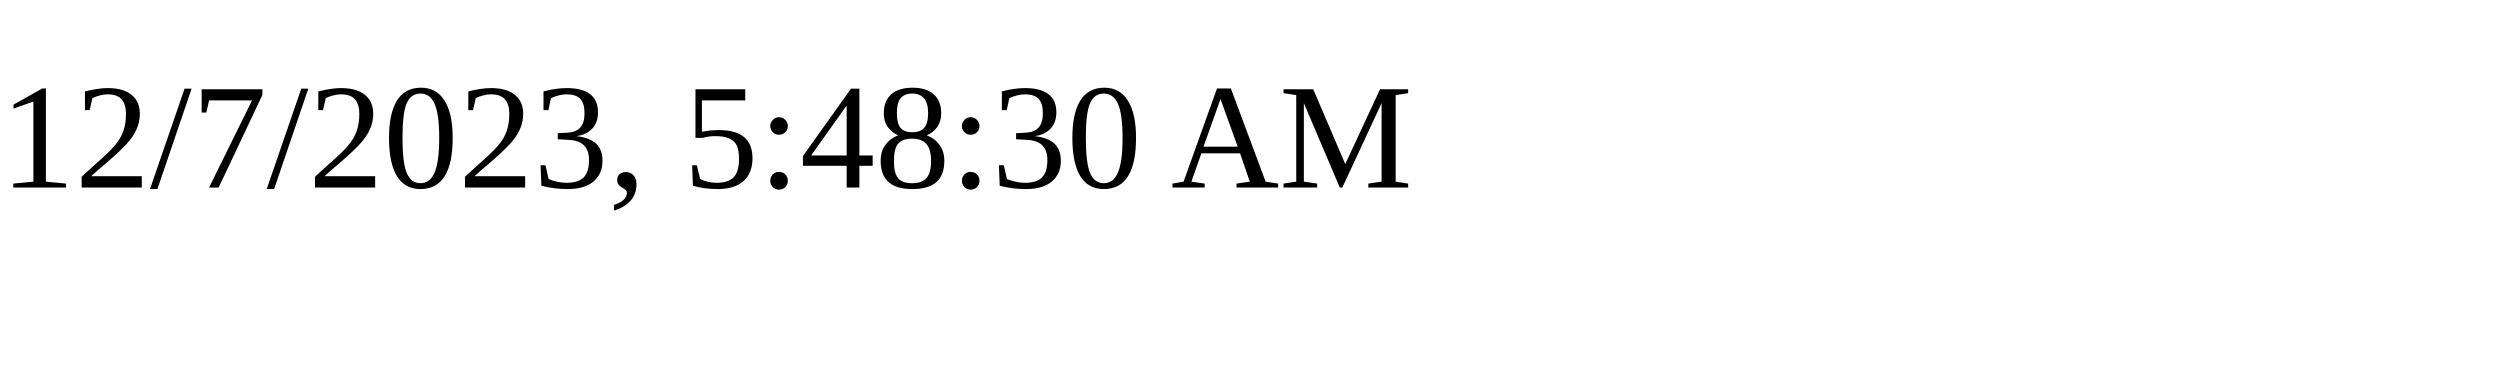
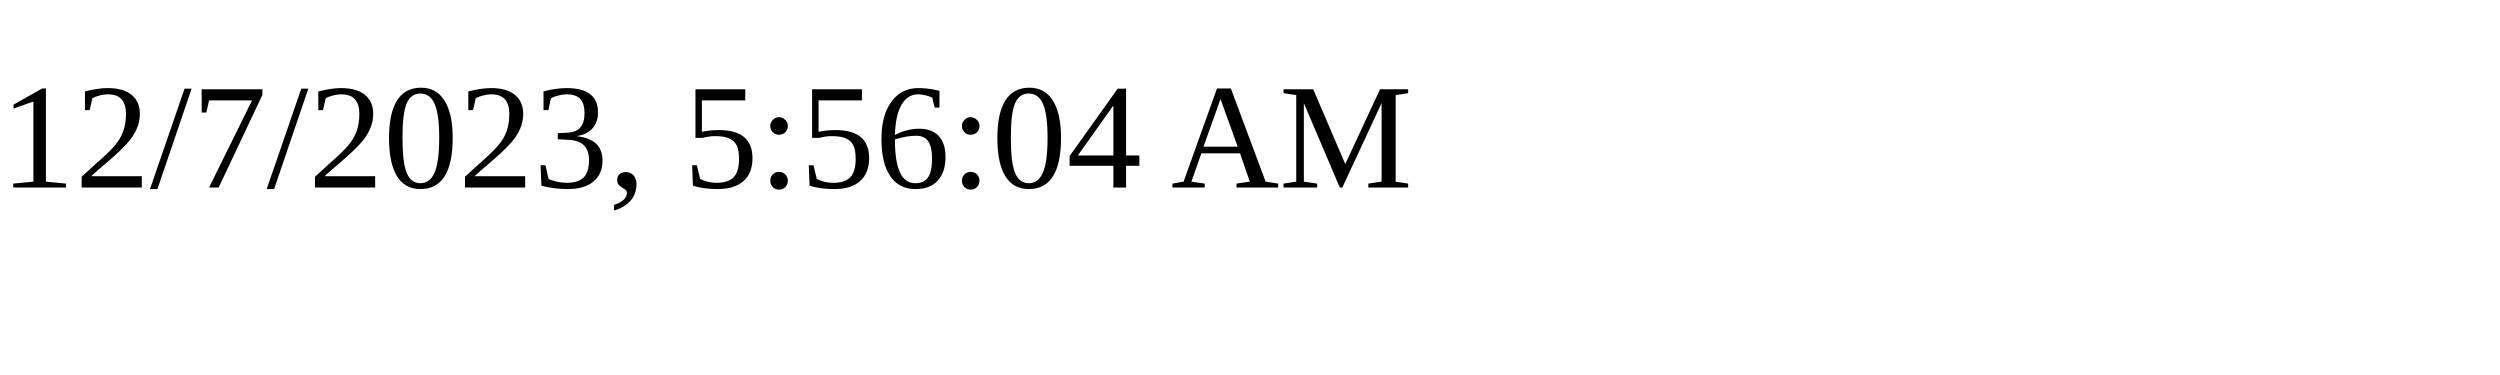
<svg xmlns="http://www.w3.org/2000/svg" height="30" width="200">
-   <text x="0" y="15">12/7/2023, 5:48:30 AM</text>
+   <text x="0" y="15">12/7/2023, 5:56:04 AM</text>
</svg>
